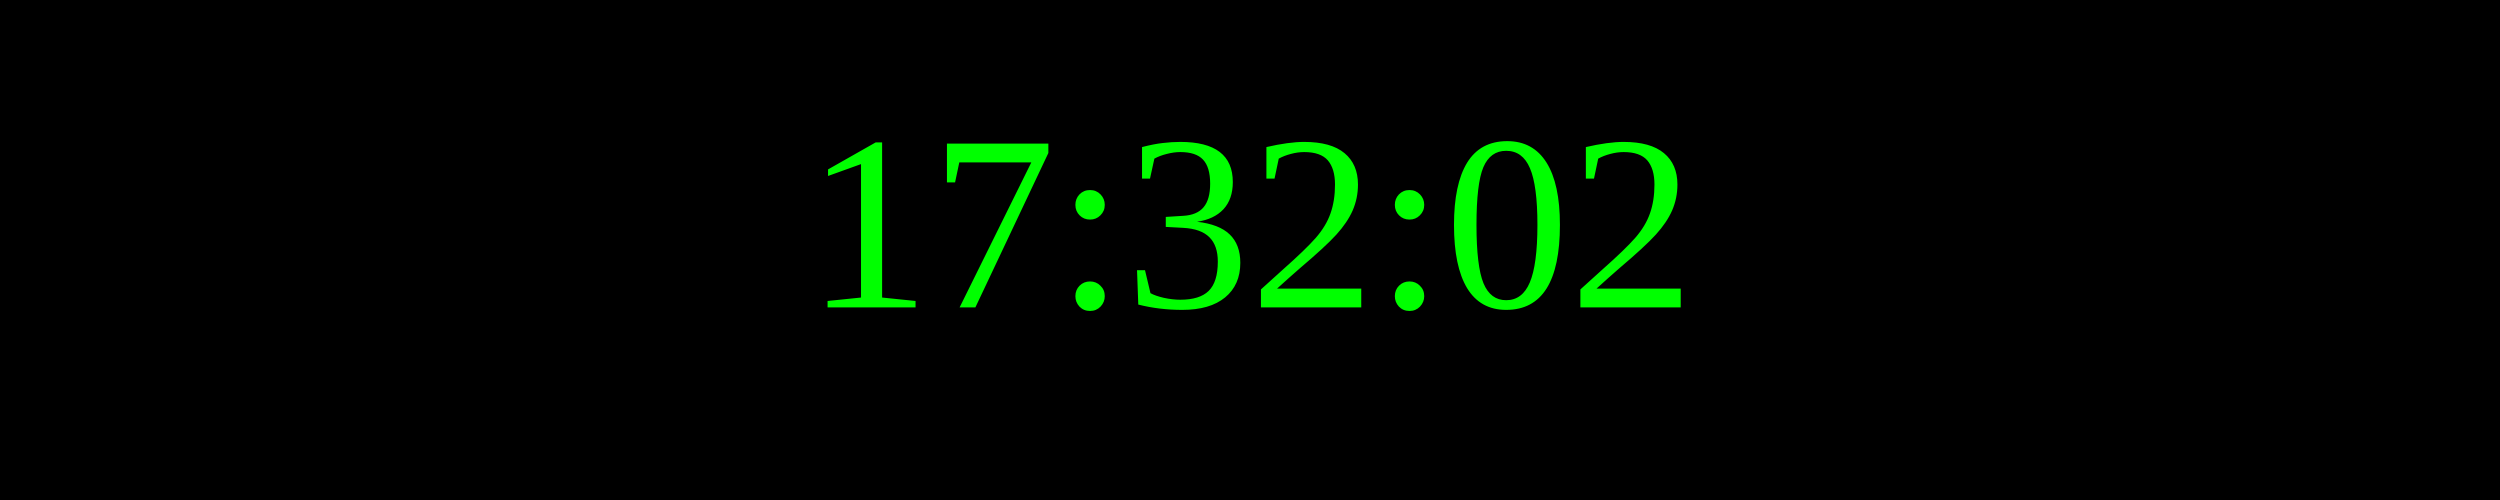
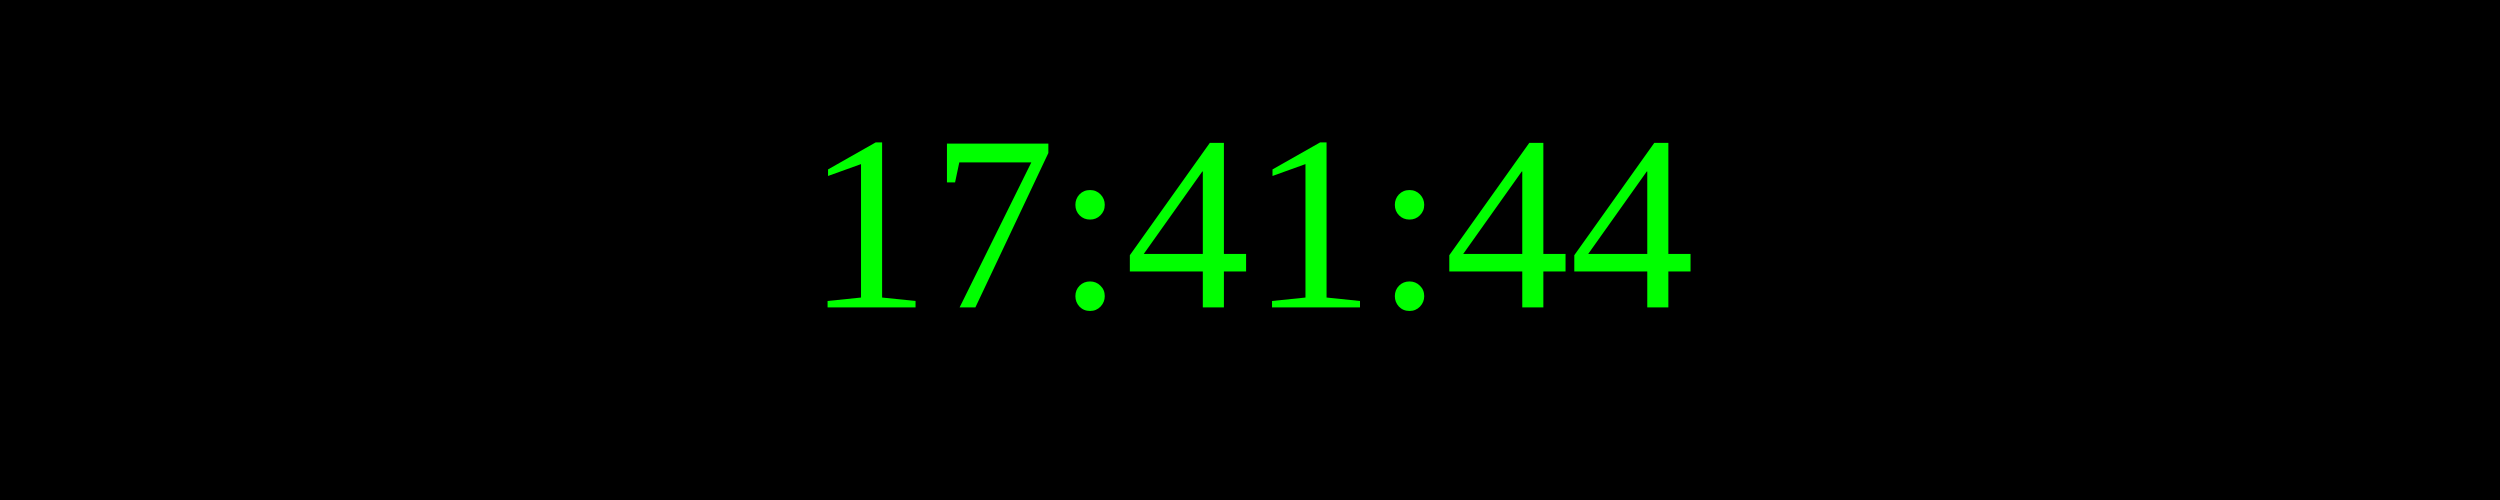
<svg xmlns="http://www.w3.org/2000/svg" width="250" height="50">
  <rect width="100%" height="100%" fill="black" />
  <text x="50%" y="50%" font-size="25" fill="lime" text-anchor="middle" dominant-baseline="middle">
- 17:32:02
+ 17:41:44
</text>
</svg>
